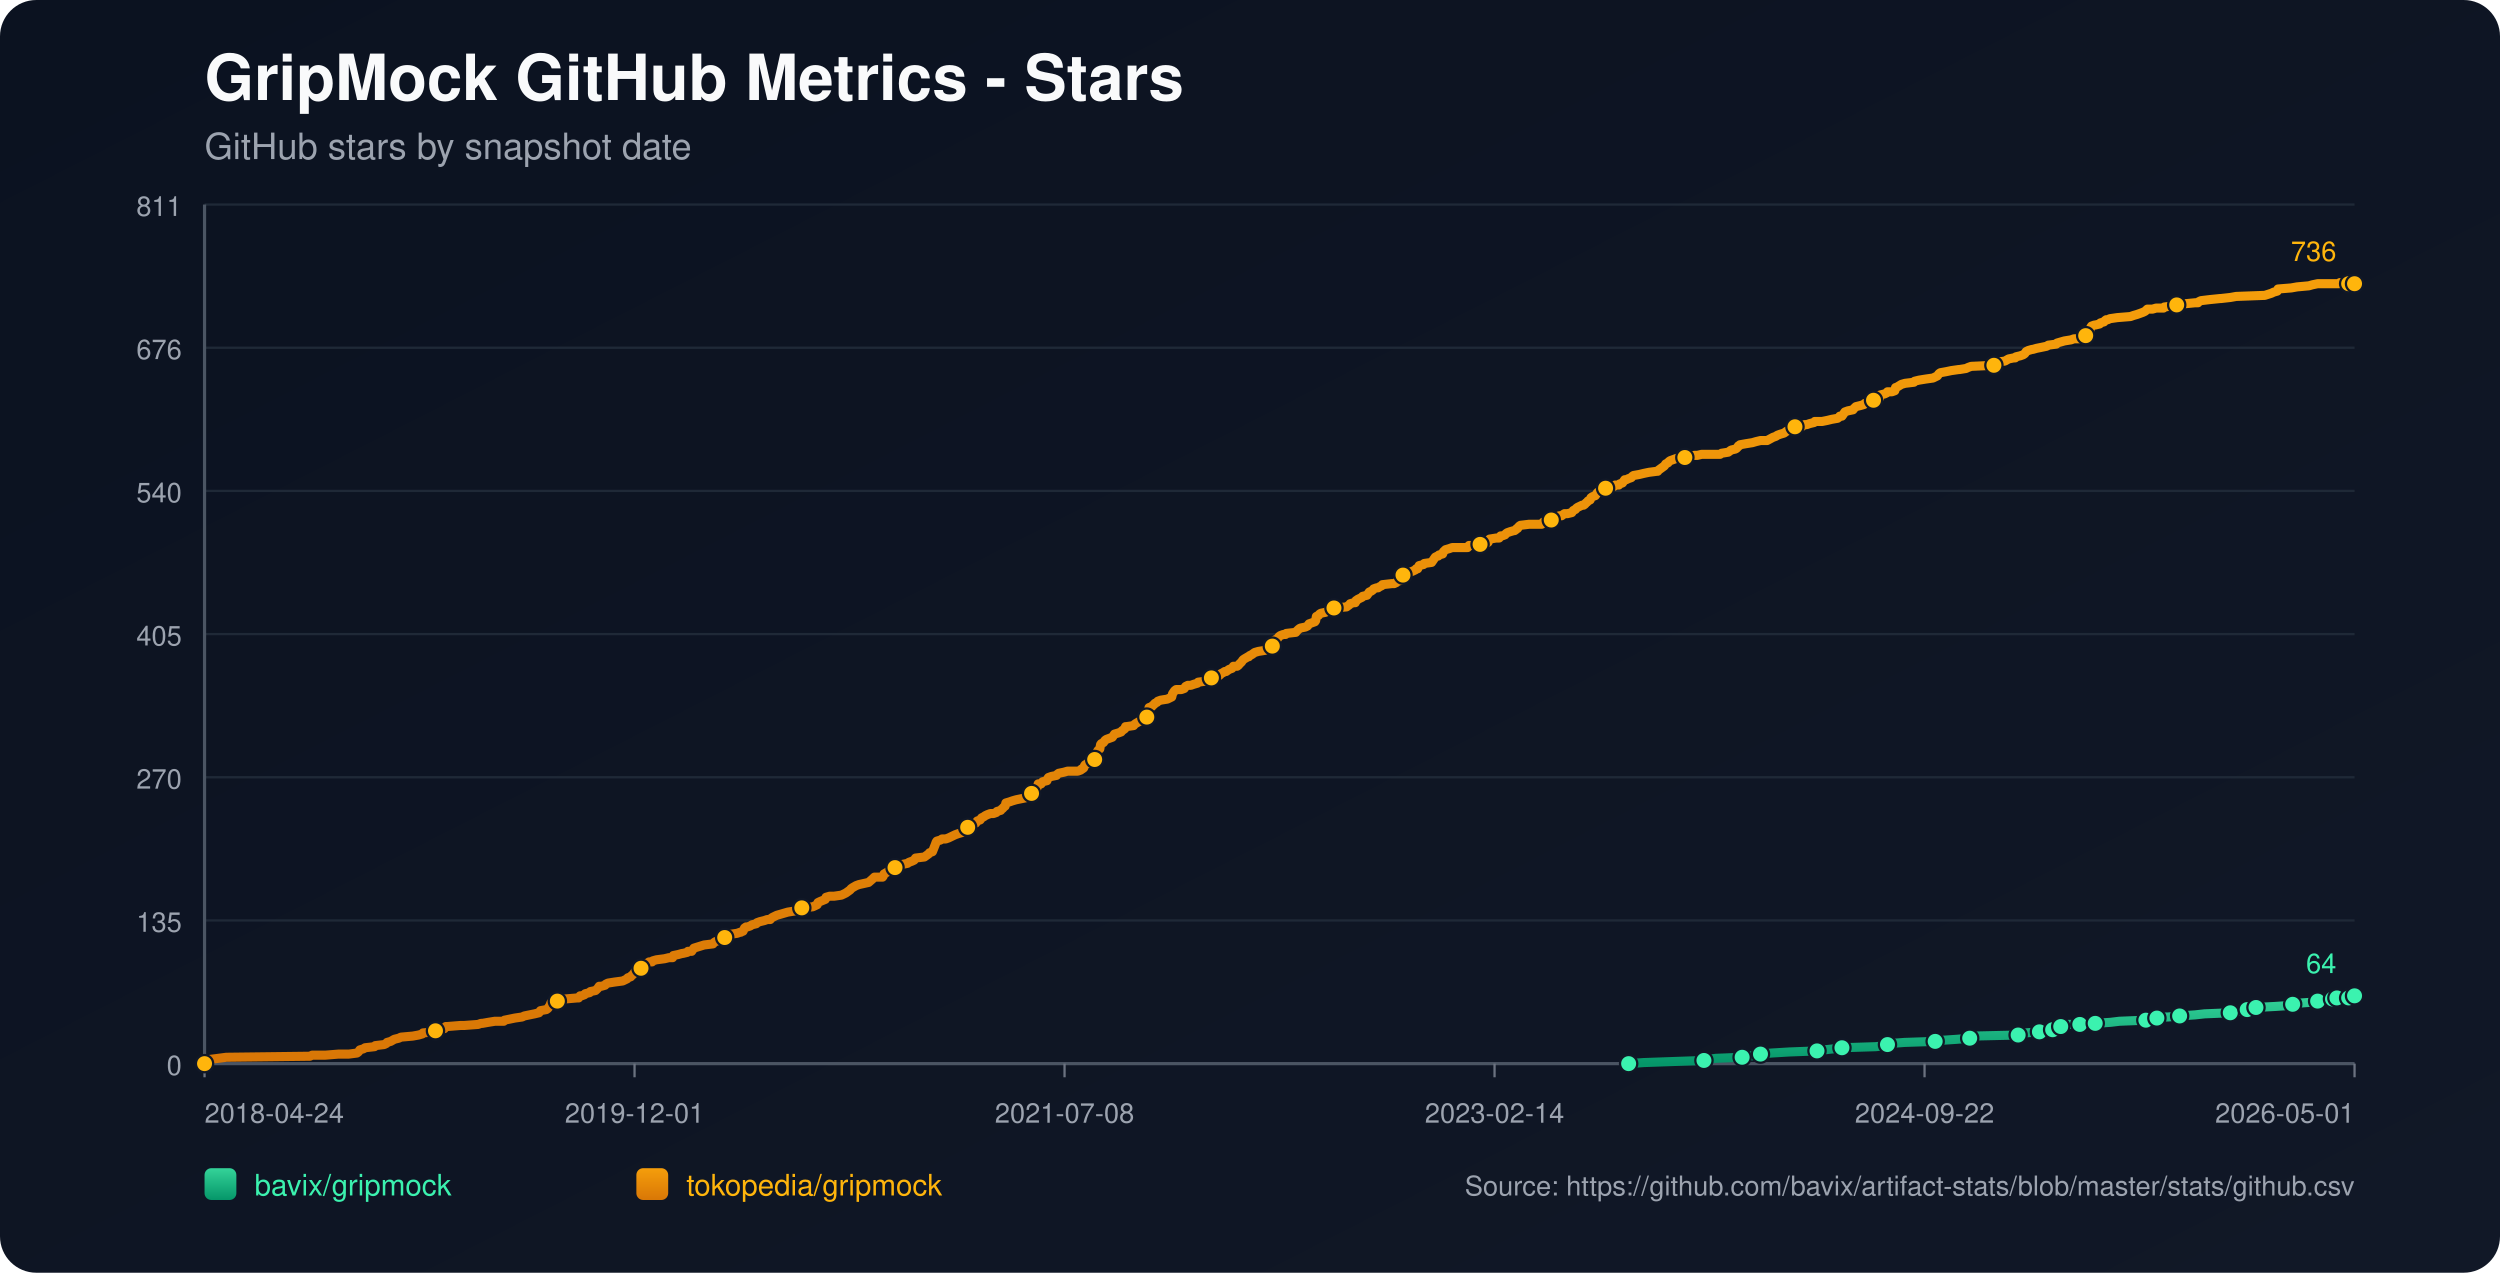
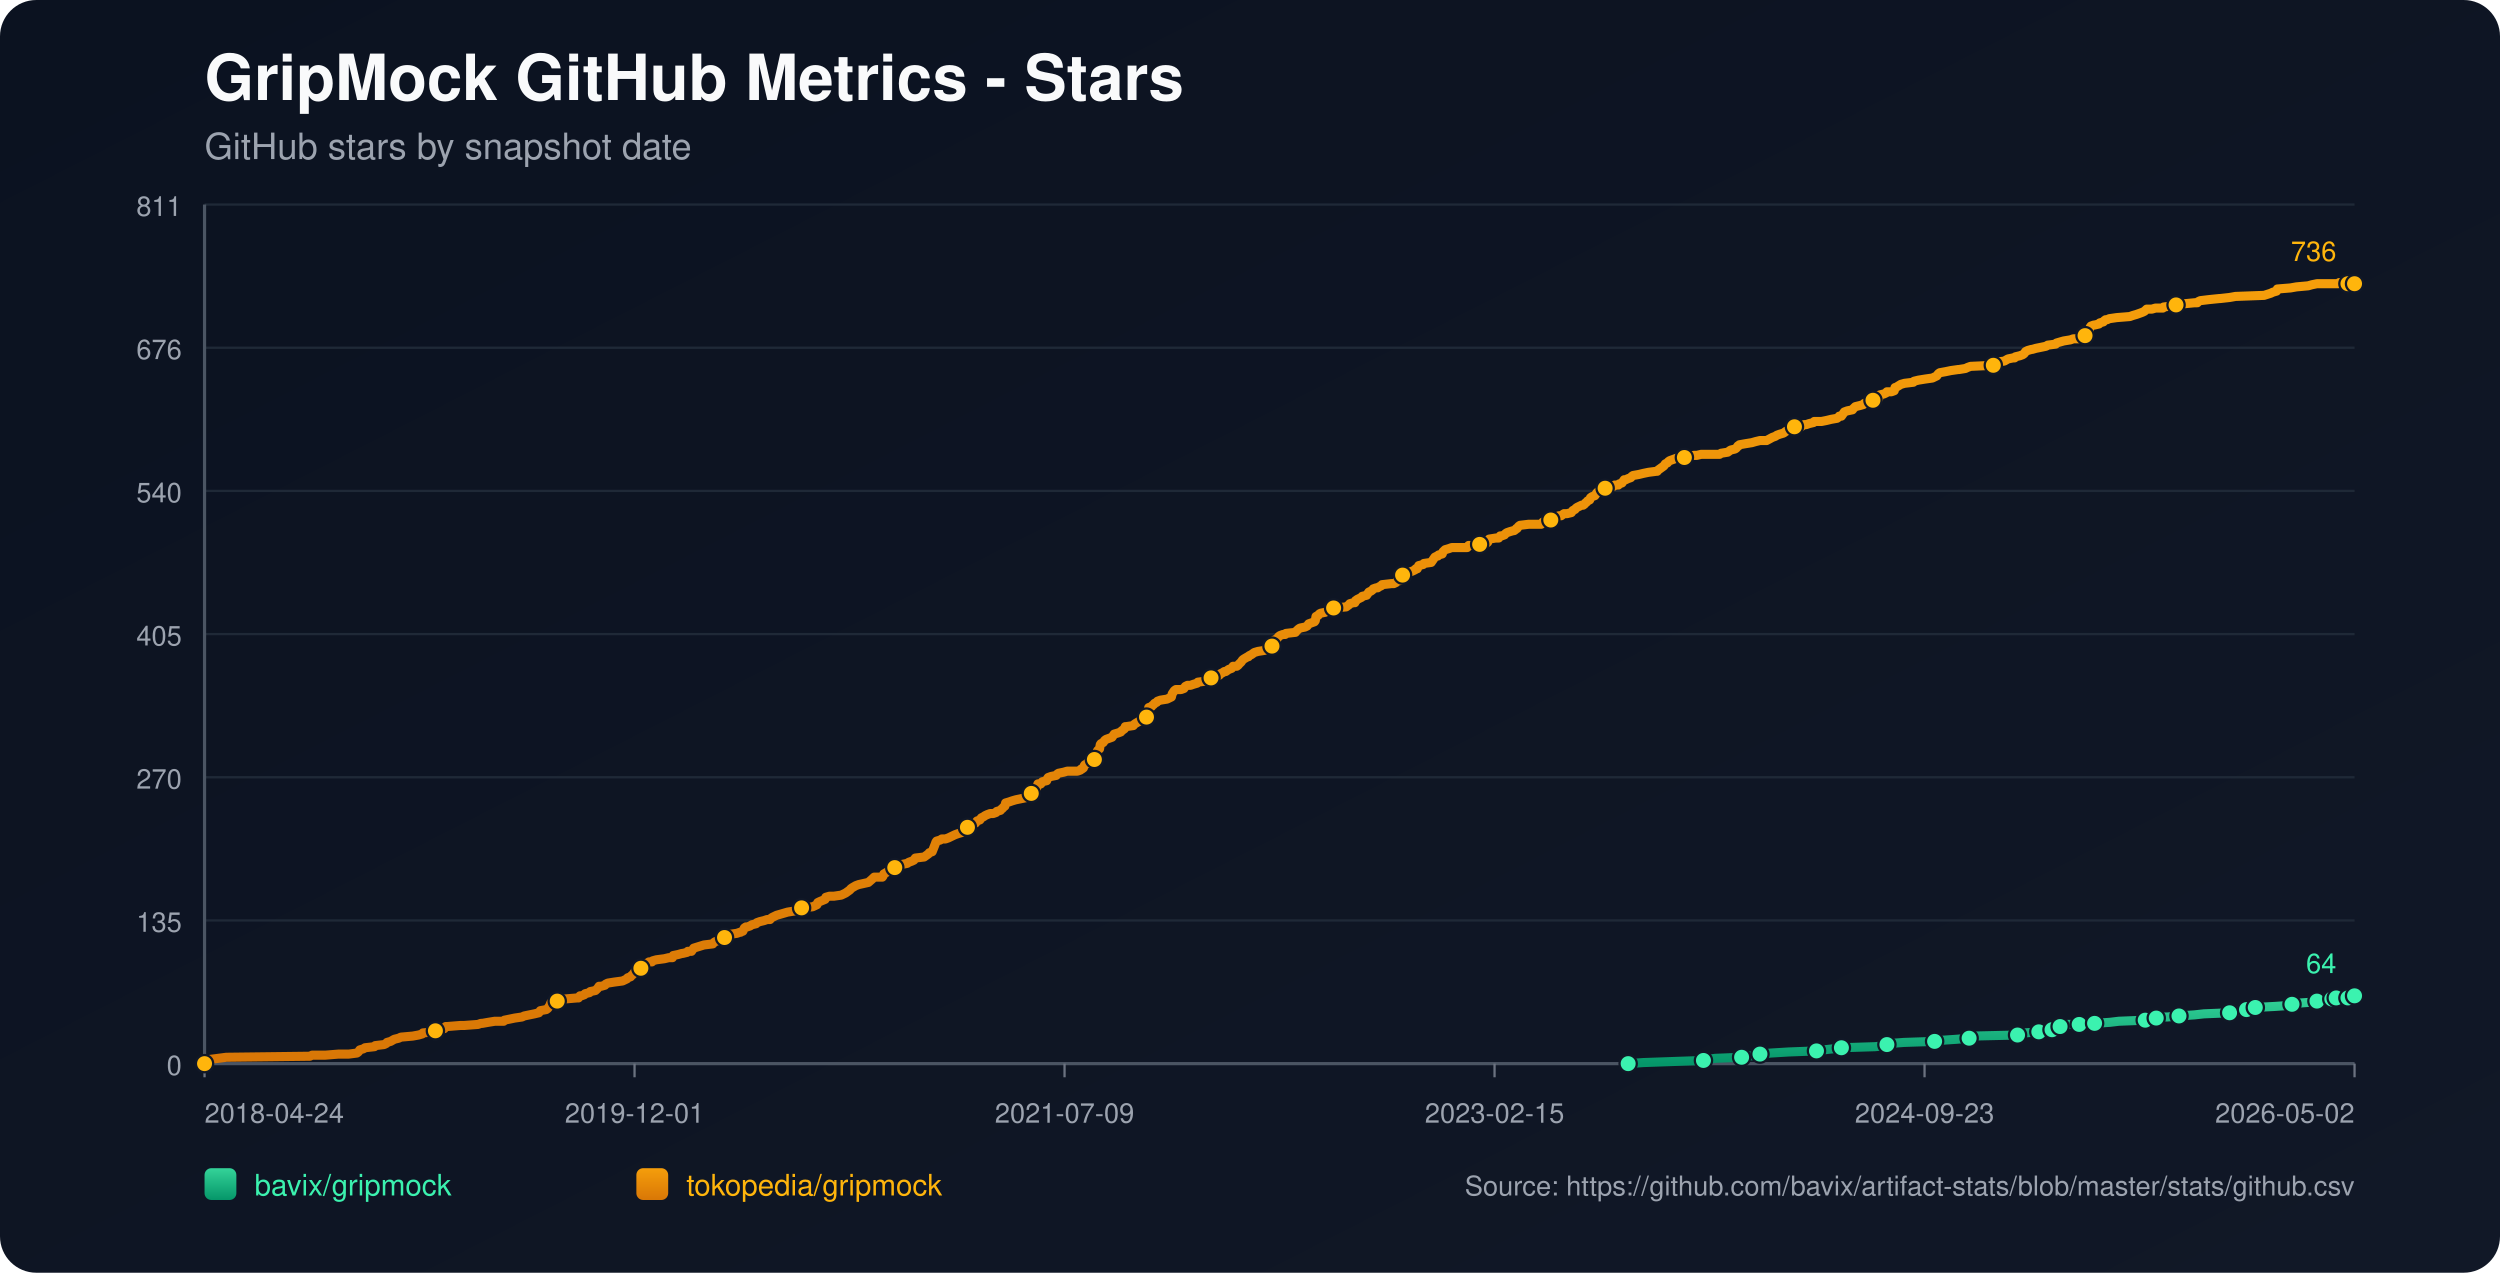
<svg xmlns="http://www.w3.org/2000/svg" width="1100" height="560" viewBox="0 0 1100 560">
  <defs>
    <linearGradient id="bg" x1="0" y1="0" x2="1" y2="1">
      <stop offset="0%" stop-color="#0b1220" />
      <stop offset="100%" stop-color="#111827" />
    </linearGradient>
    <linearGradient id="repo-0" x1="0" y1="0" x2="0" y2="1">
      <stop offset="0%" stop-color="#34d399" />
      <stop offset="100%" stop-color="#059669" />
    </linearGradient>
    <linearGradient id="repo-1" x1="0" y1="0" x2="0" y2="1">
      <stop offset="0%" stop-color="#f59e0b" />
      <stop offset="100%" stop-color="#d97706" />
    </linearGradient>
  </defs>
  <rect x="0" y="0" width="1100" height="560" fill="url(#bg)" rx="16" />
  <text x="90" y="44" fill="#f9fafb" font-size="28" font-family="-apple-system,BlinkMacSystemFont,Segoe UI,Helvetica,Arial,sans-serif" font-weight="700">GripMock GitHub Metrics - Stars</text>
  <text x="90" y="70" fill="#9ca3af" font-size="16" font-family="-apple-system,BlinkMacSystemFont,Segoe UI,Helvetica,Arial,sans-serif">GitHub stars by snapshot date</text>
  <line x1="90" y1="90.00" x2="1036" y2="90.00" stroke="#1f2937" stroke-width="1" />
  <text x="80" y="95.00" text-anchor="end" fill="#9ca3af" font-size="12" font-family="-apple-system,BlinkMacSystemFont,Segoe UI,Helvetica,Arial,sans-serif">811</text>
  <line x1="90" y1="153.00" x2="1036" y2="153.00" stroke="#1f2937" stroke-width="1" />
  <text x="80" y="158.00" text-anchor="end" fill="#9ca3af" font-size="12" font-family="-apple-system,BlinkMacSystemFont,Segoe UI,Helvetica,Arial,sans-serif">676</text>
  <line x1="90" y1="216.00" x2="1036" y2="216.00" stroke="#1f2937" stroke-width="1" />
  <text x="80" y="221.00" text-anchor="end" fill="#9ca3af" font-size="12" font-family="-apple-system,BlinkMacSystemFont,Segoe UI,Helvetica,Arial,sans-serif">540</text>
  <line x1="90" y1="279.00" x2="1036" y2="279.00" stroke="#1f2937" stroke-width="1" />
  <text x="80" y="284.00" text-anchor="end" fill="#9ca3af" font-size="12" font-family="-apple-system,BlinkMacSystemFont,Segoe UI,Helvetica,Arial,sans-serif">405</text>
  <line x1="90" y1="342.00" x2="1036" y2="342.00" stroke="#1f2937" stroke-width="1" />
  <text x="80" y="347.00" text-anchor="end" fill="#9ca3af" font-size="12" font-family="-apple-system,BlinkMacSystemFont,Segoe UI,Helvetica,Arial,sans-serif">270</text>
  <line x1="90" y1="405.00" x2="1036" y2="405.00" stroke="#1f2937" stroke-width="1" />
  <text x="80" y="410.00" text-anchor="end" fill="#9ca3af" font-size="12" font-family="-apple-system,BlinkMacSystemFont,Segoe UI,Helvetica,Arial,sans-serif">135</text>
  <line x1="90" y1="468.00" x2="1036" y2="468.00" stroke="#1f2937" stroke-width="1" />
  <text x="80" y="473.00" text-anchor="end" fill="#9ca3af" font-size="12" font-family="-apple-system,BlinkMacSystemFont,Segoe UI,Helvetica,Arial,sans-serif">0</text>
  <line x1="90" y1="468" x2="1036" y2="468" stroke="#4b5563" stroke-width="1.4" />
  <line x1="90" y1="90" x2="90" y2="468" stroke="#4b5563" stroke-width="1.4" />
  <line x1="90.00" y1="468" x2="90.00" y2="474" stroke="#6b7280" stroke-width="1" />
  <text x="90.00" y="494" text-anchor="start" fill="#9ca3af" font-size="12" font-family="-apple-system,BlinkMacSystemFont,Segoe UI,Helvetica,Arial,sans-serif">2018-04-24</text>
  <line x1="279.20" y1="468" x2="279.20" y2="474" stroke="#6b7280" stroke-width="1" />
  <text x="279.20" y="494" text-anchor="middle" fill="#9ca3af" font-size="12" font-family="-apple-system,BlinkMacSystemFont,Segoe UI,Helvetica,Arial,sans-serif">2019-12-01</text>
  <line x1="468.40" y1="468" x2="468.40" y2="474" stroke="#6b7280" stroke-width="1" />
-   <text x="468.40" y="494" text-anchor="middle" fill="#9ca3af" font-size="12" font-family="-apple-system,BlinkMacSystemFont,Segoe UI,Helvetica,Arial,sans-serif">2021-07-08</text>
+   <text x="468.40" y="494" text-anchor="middle" fill="#9ca3af" font-size="12" font-family="-apple-system,BlinkMacSystemFont,Segoe UI,Helvetica,Arial,sans-serif">2021-07-09</text>
  <line x1="657.60" y1="468" x2="657.60" y2="474" stroke="#6b7280" stroke-width="1" />
-   <text x="657.60" y="494" text-anchor="middle" fill="#9ca3af" font-size="12" font-family="-apple-system,BlinkMacSystemFont,Segoe UI,Helvetica,Arial,sans-serif">2023-02-14</text>
+   <text x="657.60" y="494" text-anchor="middle" fill="#9ca3af" font-size="12" font-family="-apple-system,BlinkMacSystemFont,Segoe UI,Helvetica,Arial,sans-serif">2023-02-15</text>
  <line x1="846.80" y1="468" x2="846.80" y2="474" stroke="#6b7280" stroke-width="1" />
-   <text x="846.80" y="494" text-anchor="middle" fill="#9ca3af" font-size="12" font-family="-apple-system,BlinkMacSystemFont,Segoe UI,Helvetica,Arial,sans-serif">2024-09-22</text>
+   <text x="846.80" y="494" text-anchor="middle" fill="#9ca3af" font-size="12" font-family="-apple-system,BlinkMacSystemFont,Segoe UI,Helvetica,Arial,sans-serif">2024-09-23</text>
  <line x1="1036.00" y1="468" x2="1036.00" y2="474" stroke="#6b7280" stroke-width="1" />
-   <text x="1036.00" y="494" text-anchor="end" fill="#9ca3af" font-size="12" font-family="-apple-system,BlinkMacSystemFont,Segoe UI,Helvetica,Arial,sans-serif">2026-05-01</text>
-   <polyline fill="none" stroke="url(#repo-0)" stroke-width="4" stroke-linecap="round" stroke-linejoin="round" points="716.60,468.00 723.26,467.53 736.18,467.07 749.74,466.60 751.68,466.13 754.91,465.67 766.54,465.20 768.80,464.74 774.29,464.27 774.61,463.80 779.46,463.34 787.21,462.87 799.48,462.40 802.71,461.94 806.91,461.47 810.46,461.01 825.32,460.54 829.84,460.07 830.49,459.61 831.78,459.14 837.92,458.67 851.48,458.21 854.39,457.74 861.17,457.28 866.67,456.81 867.31,456.34 867.96,455.88 887.98,455.41 890.57,454.94 891.21,454.48 897.35,454.01 898.00,453.55 901.87,453.55 903.16,453.08 903.49,452.61 903.81,452.15 906.72,451.68 908.33,451.21 909.95,450.75 915.11,450.75 919.64,450.75 921.25,450.28 921.90,450.28 928.68,449.82 932.56,449.35 944.18,448.88 946.44,448.42 947.09,448.42 949.03,447.95 950.97,447.48 953.87,447.48 959.04,447.02 965.82,446.55 970.02,446.09 981.33,445.62 983.59,445.15 988.43,444.69 988.76,444.22 989.73,443.75 992.31,443.29 992.63,443.29 1001.35,442.82 1008.14,442.36 1008.78,441.89 1011.04,441.42 1017.50,440.96 1019.76,440.49 1021.38,440.02 1022.99,439.56 1026.30,439.56 1027.26,439.56 1027.59,439.09 1028.23,439.09 1028.56,438.63 1028.88,439.09 1033.41,439.09 1033.73,438.63 1034.05,438.16 1036.00,438.16" />
-   <circle cx="716.60" cy="468.00" r="3.8" fill="#3bf2af" stroke="#111827" stroke-width="1" />
-   <circle cx="749.74" cy="466.60" r="3.8" fill="#3bf2af" stroke="#111827" stroke-width="1" />
-   <circle cx="766.54" cy="465.20" r="3.8" fill="#3bf2af" stroke="#111827" stroke-width="1" />
-   <circle cx="774.61" cy="463.80" r="3.8" fill="#3bf2af" stroke="#111827" stroke-width="1" />
-   <circle cx="799.48" cy="462.40" r="3.8" fill="#3bf2af" stroke="#111827" stroke-width="1" />
-   <circle cx="810.46" cy="461.01" r="3.8" fill="#3bf2af" stroke="#111827" stroke-width="1" />
-   <circle cx="830.49" cy="459.61" r="3.8" fill="#3bf2af" stroke="#111827" stroke-width="1" />
-   <circle cx="851.48" cy="458.21" r="3.8" fill="#3bf2af" stroke="#111827" stroke-width="1" />
-   <circle cx="866.67" cy="456.81" r="3.8" fill="#3bf2af" stroke="#111827" stroke-width="1" />
-   <circle cx="887.98" cy="455.41" r="3.8" fill="#3bf2af" stroke="#111827" stroke-width="1" />
-   <circle cx="897.35" cy="454.01" r="3.8" fill="#3bf2af" stroke="#111827" stroke-width="1" />
-   <circle cx="903.16" cy="453.08" r="3.8" fill="#3bf2af" stroke="#111827" stroke-width="1" />
-   <circle cx="906.72" cy="451.68" r="3.8" fill="#3bf2af" stroke="#111827" stroke-width="1" />
-   <circle cx="915.11" cy="450.75" r="3.8" fill="#3bf2af" stroke="#111827" stroke-width="1" />
-   <circle cx="921.90" cy="450.28" r="3.8" fill="#3bf2af" stroke="#111827" stroke-width="1" />
-   <circle cx="944.18" cy="448.88" r="3.8" fill="#3bf2af" stroke="#111827" stroke-width="1" />
-   <circle cx="949.03" cy="447.95" r="3.8" fill="#3bf2af" stroke="#111827" stroke-width="1" />
-   <circle cx="959.04" cy="447.02" r="3.8" fill="#3bf2af" stroke="#111827" stroke-width="1" />
-   <circle cx="981.33" cy="445.62" r="3.8" fill="#3bf2af" stroke="#111827" stroke-width="1" />
-   <circle cx="988.76" cy="444.22" r="3.8" fill="#3bf2af" stroke="#111827" stroke-width="1" />
-   <circle cx="992.63" cy="443.29" r="3.8" fill="#3bf2af" stroke="#111827" stroke-width="1" />
-   <circle cx="1008.78" cy="441.89" r="3.8" fill="#3bf2af" stroke="#111827" stroke-width="1" />
-   <circle cx="1019.76" cy="440.49" r="3.8" fill="#3bf2af" stroke="#111827" stroke-width="1" />
-   <circle cx="1026.30" cy="439.56" r="3.8" fill="#3bf2af" stroke="#111827" stroke-width="1" />
-   <circle cx="1028.23" cy="439.09" r="3.8" fill="#3bf2af" stroke="#111827" stroke-width="1" />
-   <circle cx="1033.41" cy="439.09" r="3.8" fill="#3bf2af" stroke="#111827" stroke-width="1" />
+   <text x="1036.00" y="494" text-anchor="end" fill="#9ca3af" font-size="12" font-family="-apple-system,BlinkMacSystemFont,Segoe UI,Helvetica,Arial,sans-serif">2026-05-02</text>
+   <polyline fill="none" stroke="url(#repo-0)" stroke-width="4" stroke-linecap="round" stroke-linejoin="round" points="716.39,468.00 723.05,467.53 735.96,467.07 749.52,466.60 751.46,466.13 754.69,465.67 766.31,465.20 768.57,464.74 774.06,464.27 774.38,463.80 779.23,463.34 786.98,462.87 799.25,462.40 802.48,461.94 806.67,461.47 810.22,461.01 825.08,460.54 829.60,460.07 830.24,459.61 831.54,459.14 837.67,458.67 851.23,458.21 854.14,457.74 860.92,457.28 866.41,456.81 867.05,456.34 867.70,455.88 887.72,455.41 890.30,454.94 890.95,454.48 897.08,454.01 897.73,453.55 901.60,453.55 902.89,453.08 903.22,452.61 903.54,452.15 906.44,451.68 908.06,451.21 909.67,450.75 914.84,450.75 919.36,450.75 920.97,450.28 921.62,450.28 928.40,449.82 932.28,449.35 943.90,448.88 946.16,448.42 946.80,448.42 948.74,447.95 950.68,447.48 953.59,447.48 958.75,447.02 965.53,446.55 969.73,446.09 981.03,445.62 983.29,445.15 988.13,444.69 988.46,444.22 989.43,443.75 992.01,443.29 992.33,443.29 1001.05,442.82 1007.83,442.36 1008.48,441.89 1010.74,441.42 1017.19,440.96 1019.45,440.49 1021.07,440.02 1022.68,439.56 1025.99,439.56 1026.95,439.56 1027.28,439.09 1027.92,439.09 1028.24,438.63 1028.57,439.09 1033.09,439.09 1033.42,438.63 1033.73,438.16 1036.00,438.16" />
+   <circle cx="716.39" cy="468.00" r="3.8" fill="#3bf2af" stroke="#111827" stroke-width="1" />
+   <circle cx="749.52" cy="466.60" r="3.8" fill="#3bf2af" stroke="#111827" stroke-width="1" />
+   <circle cx="766.31" cy="465.20" r="3.8" fill="#3bf2af" stroke="#111827" stroke-width="1" />
+   <circle cx="774.38" cy="463.80" r="3.8" fill="#3bf2af" stroke="#111827" stroke-width="1" />
+   <circle cx="799.25" cy="462.40" r="3.8" fill="#3bf2af" stroke="#111827" stroke-width="1" />
+   <circle cx="810.22" cy="461.01" r="3.8" fill="#3bf2af" stroke="#111827" stroke-width="1" />
+   <circle cx="830.24" cy="459.61" r="3.8" fill="#3bf2af" stroke="#111827" stroke-width="1" />
+   <circle cx="851.23" cy="458.21" r="3.8" fill="#3bf2af" stroke="#111827" stroke-width="1" />
+   <circle cx="866.41" cy="456.81" r="3.8" fill="#3bf2af" stroke="#111827" stroke-width="1" />
+   <circle cx="887.72" cy="455.41" r="3.8" fill="#3bf2af" stroke="#111827" stroke-width="1" />
+   <circle cx="897.08" cy="454.01" r="3.8" fill="#3bf2af" stroke="#111827" stroke-width="1" />
+   <circle cx="902.89" cy="453.08" r="3.8" fill="#3bf2af" stroke="#111827" stroke-width="1" />
+   <circle cx="906.44" cy="451.68" r="3.8" fill="#3bf2af" stroke="#111827" stroke-width="1" />
+   <circle cx="914.84" cy="450.75" r="3.8" fill="#3bf2af" stroke="#111827" stroke-width="1" />
+   <circle cx="921.62" cy="450.28" r="3.8" fill="#3bf2af" stroke="#111827" stroke-width="1" />
+   <circle cx="943.90" cy="448.88" r="3.8" fill="#3bf2af" stroke="#111827" stroke-width="1" />
+   <circle cx="948.74" cy="447.95" r="3.8" fill="#3bf2af" stroke="#111827" stroke-width="1" />
+   <circle cx="958.75" cy="447.02" r="3.8" fill="#3bf2af" stroke="#111827" stroke-width="1" />
+   <circle cx="981.03" cy="445.62" r="3.8" fill="#3bf2af" stroke="#111827" stroke-width="1" />
+   <circle cx="988.46" cy="444.22" r="3.8" fill="#3bf2af" stroke="#111827" stroke-width="1" />
+   <circle cx="992.33" cy="443.29" r="3.8" fill="#3bf2af" stroke="#111827" stroke-width="1" />
+   <circle cx="1008.48" cy="441.89" r="3.8" fill="#3bf2af" stroke="#111827" stroke-width="1" />
+   <circle cx="1019.45" cy="440.49" r="3.8" fill="#3bf2af" stroke="#111827" stroke-width="1" />
+   <circle cx="1025.99" cy="439.56" r="3.8" fill="#3bf2af" stroke="#111827" stroke-width="1" />
+   <circle cx="1027.92" cy="439.09" r="3.8" fill="#3bf2af" stroke="#111827" stroke-width="1" />
+   <circle cx="1033.09" cy="439.09" r="3.8" fill="#3bf2af" stroke="#111827" stroke-width="1" />
  <circle cx="1036.00" cy="438.16" r="3.8" fill="#3bf2af" stroke="#111827" stroke-width="1" />
  <text x="1028.00" y="428.16" text-anchor="end" fill="#3bf2af" font-size="12" font-family="-apple-system,BlinkMacSystemFont,Segoe UI,Helvetica,Arial,sans-serif">64</text>
-   <polyline fill="none" stroke="url(#repo-1)" stroke-width="4" stroke-linecap="round" stroke-linejoin="round" points="90.00,468.00 91.81,466.60 92.45,466.13 96.01,465.67 99.56,465.20 136.38,464.74 137.35,464.27 143.16,464.27 148.98,463.80 153.50,463.80 157.05,463.34 157.70,462.87 158.02,462.40 158.34,461.94 159.96,461.47 160.60,461.01 164.80,460.54 165.13,460.07 169.00,459.61 169.97,459.14 170.29,458.67 171.91,458.21 173.52,457.28 175.46,456.81 176.43,456.34 181.60,455.88 184.18,455.41 185.80,454.94 186.12,454.48 191.29,454.01 191.61,453.55 192.26,453.08 195.49,452.61 196.13,451.68 196.46,451.68 196.78,451.68 202.59,451.21 204.21,451.21 210.35,450.75 211.64,450.28 212.28,450.28 214.87,449.82 217.77,449.35 221.65,449.35 221.97,448.88 224.23,448.42 226.50,447.95 229.73,447.48 230.69,447.02 232.96,446.55 235.22,446.09 237.15,445.62 237.48,445.15 237.80,444.69 240.38,444.22 241.03,443.75 241.68,442.82 242.00,442.36 242.32,441.42 242.64,440.96 245.23,440.49 245.87,439.56 248.46,439.56 253.95,439.09 254.60,439.09 254.92,438.63 255.24,438.16 255.89,438.16 257.18,437.69 257.50,437.23 259.44,436.76 259.76,436.29 262.02,435.83 262.99,434.90 263.64,433.96 264.61,433.96 266.22,433.50 266.55,433.03 267.52,432.56 270.42,432.10 273.98,431.63 274.94,431.17 275.91,430.70 276.24,430.23 277.53,429.77 277.85,429.30 278.50,428.83 279.47,427.44 281.08,426.97 281.73,426.50 282.05,426.04 282.37,424.64 283.99,424.17 284.96,423.70 285.60,423.24 286.89,423.24 287.22,422.77 288.83,422.31 292.39,421.84 294.32,421.37 295.94,421.37 296.26,420.44 298.52,419.97 300.14,419.51 300.46,419.51 302.40,419.04 302.72,418.58 303.37,418.58 304.34,418.58 304.66,418.11 304.98,417.64 305.31,417.18 309.83,415.78 313.70,415.31 314.03,414.85 314.67,414.38 315.96,413.91 316.29,413.45 317.90,413.45 318.55,412.98 318.87,412.51 319.19,412.05 319.52,411.58 321.13,411.12 324.36,410.65 325.65,410.18 325.98,410.18 326.62,409.72 326.95,409.72 327.59,408.32 328.24,407.85 328.88,407.85 330.18,407.39 330.82,406.92 332.76,406.45 333.08,405.99 334.37,405.52 336.31,405.05 337.60,404.59 338.90,404.59 339.22,404.12 339.87,403.66 340.83,403.19 341.80,402.72 343.42,402.26 345.03,401.79 346.65,401.32 349.56,400.86 352.14,400.39 352.46,399.93 352.79,399.46 357.63,398.99 358.60,398.53 359.57,398.06 359.89,397.13 360.86,396.66 363.12,395.73 363.44,394.80 365.06,394.33 367.00,394.33 370.23,393.86 371.20,393.40 372.16,392.93 373.46,392.00 374.10,391.53 374.43,391.07 375.07,390.60 376.69,389.67 377.98,389.20 382.18,388.27 383.79,386.87 384.76,385.94 387.67,385.94 388.31,385.94 388.64,385.47 388.96,384.54 390.58,383.61 391.54,383.14 392.84,382.67 393.16,382.21 393.81,381.74 396.07,381.27 396.39,380.81 397.04,380.34 399.30,379.88 399.94,379.41 401.23,378.94 402.20,378.48 402.53,378.01 402.85,377.54 406.72,377.08 407.37,376.61 408.66,375.68 408.99,375.21 410.28,374.75 411.57,371.48 411.89,370.55 412.22,370.08 413.83,369.62 414.48,369.15 416.09,369.15 417.38,368.69 418.35,368.22 420.29,367.29 421.58,366.82 423.20,366.35 423.52,365.89 424.17,365.42 424.81,364.49 425.46,364.02 425.78,364.02 426.75,364.02 427.07,363.56 427.40,363.09 427.72,362.62 429.33,362.16 429.98,361.23 431.27,360.76 431.92,359.83 432.89,359.36 433.53,358.89 434.50,358.43 435.79,357.96 437.09,357.96 438.38,357.50 438.70,357.03 440.32,356.56 440.64,356.10 441.28,355.63 441.61,355.16 442.25,354.70 442.58,353.30 444.19,352.83 445.48,352.37 447.10,351.90 451.62,350.97 451.94,350.50 452.27,350.50 452.59,350.04 453.56,349.57 453.88,349.10 454.20,348.64 454.53,347.70 455.82,347.24 456.47,346.31 456.79,344.91 457.76,344.91 458.08,344.91 458.73,343.97 460.66,343.51 460.99,342.58 461.31,342.11 462.60,341.64 464.86,341.18 465.19,340.71 465.83,340.24 468.09,339.78 469.71,339.31 471.32,339.31 474.23,339.31 475.52,338.84 475.85,338.38 476.17,338.38 476.81,337.91 477.14,336.98 477.46,336.51 478.43,336.05 478.75,335.58 479.72,335.11 481.34,334.18 481.66,334.18 481.98,333.25 482.30,332.78 482.63,331.38 482.95,330.45 483.27,329.99 483.92,329.52 484.24,327.65 484.57,327.19 485.53,326.72 486.18,325.79 486.83,325.32 488.12,324.86 489.41,324.39 489.73,323.92 490.06,323.46 490.38,322.99 491.99,322.53 493.29,322.06 493.61,321.59 494.90,320.66 495.22,319.73 495.55,319.73 498.78,319.26 499.10,318.80 499.75,318.33 501.36,317.40 502.01,316.93 502.65,316.46 503.95,316.46 504.59,315.53 504.91,315.53 505.24,313.67 505.56,311.34 506.85,310.87 507.18,310.40 507.82,309.94 508.14,309.47 509.11,309.00 509.44,308.54 510.73,308.07 513.64,307.61 514.60,307.14 515.57,306.67 515.90,305.27 516.22,304.81 516.54,304.34 516.87,303.88 517.51,303.41 519.77,303.41 521.06,302.94 521.39,302.48 521.71,302.01 522.68,301.54 523.97,301.54 525.26,301.08 526.88,300.61 527.20,300.15 530.75,299.68 532.37,299.21 533.01,298.28 533.66,297.81 536.24,297.35 536.89,296.88 537.21,296.41 538.18,295.95 538.83,295.48 539.47,295.48 540.12,295.02 540.77,294.55 542.06,294.08 542.38,293.62 542.70,293.15 544.32,293.15 544.97,292.68 545.29,292.22 546.26,291.29 546.90,290.35 547.55,289.89 549.16,288.95 549.49,288.95 549.81,288.49 550.78,288.02 551.43,287.56 552.07,287.09 553.69,286.62 556.59,286.16 556.92,285.69 558.21,285.22 558.53,284.76 559.82,284.29 560.15,283.83 560.47,281.96 561.12,281.49 562.08,281.03 562.41,280.56 562.73,280.10 563.38,279.63 564.67,279.16 565.64,279.16 565.96,278.70 570.16,278.23 570.48,277.76 571.45,276.83 572.10,276.37 574.36,275.90 575.33,275.43 575.65,274.97 575.97,274.50 578.56,273.57 578.88,273.10 579.20,271.24 580.17,270.77 580.49,270.30 581.14,269.84 583.40,269.37 584.05,268.91 584.69,268.91 585.66,268.44 585.99,267.97 586.95,267.51 592.45,267.04 593.74,266.11 594.06,265.64 595.68,265.18 596.32,265.18 596.64,264.24 596.97,264.24 597.29,263.78 598.26,263.31 599.23,262.84 599.55,262.38 601.49,261.91 601.81,261.45 602.46,260.51 603.43,260.05 604.07,259.58 604.40,259.11 605.69,258.65 606.33,258.65 606.98,258.18 607.95,257.72 608.27,257.25 612.47,256.78 613.44,256.78 614.41,256.32 614.73,255.85 616.35,255.38 616.67,254.45 616.99,253.98 617.32,253.05 618.61,252.59 619.58,252.12 621.84,251.19 622.81,250.72 623.13,250.25 623.78,250.25 624.42,248.86 626.36,248.39 626.68,247.92 629.91,247.46 630.24,246.99 631.20,245.59 631.53,245.13 632.50,244.66 632.82,244.66 633.14,244.19 634.76,243.73 635.08,242.79 636.05,241.86 637.66,241.40 638.96,240.93 639.93,240.93 643.48,240.93 643.80,240.93 645.74,240.93 646.38,240.00 647.03,240.00 648.32,240.00 648.65,240.00 651.23,239.53 654.14,239.06 654.78,238.60 655.11,237.67 655.43,237.20 658.34,236.73 659.63,236.73 659.95,236.27 660.27,235.80 660.92,235.80 662.21,235.33 662.53,234.87 663.18,234.40 664.47,233.94 666.09,233.47 666.41,233.47 667.06,233.00 667.38,232.54 667.70,232.54 668.03,232.07 668.35,231.60 668.99,231.14 672.87,230.67 675.13,230.67 677.39,230.67 678.36,230.67 678.68,230.21 679.01,229.74 679.98,229.74 680.30,229.27 682.56,228.81 682.88,228.34 684.18,228.34 684.50,227.87 684.82,227.41 686.11,226.94 687.08,226.94 688.37,226.01 689.34,226.01 689.67,226.01 691.60,225.54 692.25,224.61 693.22,224.14 693.54,223.68 694.19,223.21 696.13,222.28 696.77,222.28 697.42,221.81 697.74,221.35 698.39,220.88 698.71,220.41 699.68,219.95 700.00,219.02 700.65,218.55 701.94,218.08 702.26,217.62 702.91,216.68 703.55,216.22 704.85,215.75 705.17,215.29 706.46,214.82 707.75,214.35 709.37,214.35 710.34,213.89 710.66,213.42 712.28,213.42 712.60,212.95 713.89,212.49 714.86,211.09 715.51,211.09 716.47,210.62 717.77,210.16 718.09,209.69 718.74,209.22 721.32,208.76 723.26,208.29 725.52,207.82 729.07,207.36 729.39,207.36 729.72,206.89 731.65,205.49 732.30,205.03 732.62,204.56 732.95,204.09 733.92,203.63 734.24,203.16 734.88,202.70 737.47,201.76 739.08,201.30 739.73,201.30 741.34,201.30 742.64,200.83 745.54,200.36 746.84,200.36 748.77,199.90 754.59,199.90 756.85,199.90 757.49,199.43 760.40,198.97 761.05,198.50 761.69,198.03 763.63,197.57 764.28,197.10 764.92,196.17 765.25,196.17 765.57,195.70 768.15,195.24 771.06,194.77 772.67,194.30 774.61,193.84 777.52,193.84 780.10,192.44 781.40,191.97 782.04,191.51 783.33,191.04 784.95,190.57 785.59,190.11 786.24,189.64 788.18,189.17 789.47,188.71 789.79,187.78 792.70,187.78 793.02,187.31 793.35,187.31 793.99,186.84 794.96,186.84 796.25,186.38 798.19,185.91 798.51,185.44 799.48,185.44 801.74,185.44 804.01,184.98 805.94,184.51 808.53,184.05 809.17,183.58 809.50,183.11 810.46,183.11 810.79,182.65 811.11,182.18 811.76,181.25 813.05,180.78 815.31,180.32 815.63,179.85 816.60,178.92 818.54,178.45 820.15,177.98 820.48,177.52 821.77,177.05 822.74,176.59 823.06,176.59 824.35,176.12 825.00,176.12 826.61,175.65 826.94,175.19 827.26,173.79 829.20,173.32 830.17,172.86 830.49,172.39 832.43,172.39 833.72,171.92 834.04,170.52 834.37,170.52 836.63,169.12 838.24,168.66 842.12,168.19 842.44,167.73 844.38,167.26 847.29,166.79 850.52,166.33 852.45,165.39 852.78,164.93 853.10,164.46 853.75,164.00 856.33,163.53 858.59,163.06 861.82,162.60 862.14,162.60 865.05,162.13 866.02,161.66 867.31,161.20 877.32,160.73 878.62,159.80 878.94,159.33 882.17,158.87 883.78,157.93 886.05,157.47 886.69,157.47 887.01,157.00 888.95,156.54 890.24,156.07 890.89,155.60 891.21,155.14 891.54,154.67 892.51,154.20 894.12,153.74 894.44,153.74 896.06,153.27 898.32,152.81 900.58,152.34 901.23,151.87 904.78,151.41 905.10,150.94 906.72,150.47 908.33,150.01 911.24,149.54 912.53,149.08 914.79,149.08 915.11,148.61 915.76,148.61 917.38,148.14 917.70,147.68 918.34,147.21 919.31,146.28 919.64,144.88 919.96,143.95 920.28,143.48 921.57,143.01 921.90,143.01 923.84,142.55 924.16,142.08 925.77,141.62 926.10,141.15 926.74,140.68 927.39,140.68 928.36,140.22 931.59,139.75 937.40,139.28 938.69,138.82 940.31,138.35 941.60,137.89 942.89,137.42 943.86,136.95 944.83,136.02 947.09,136.02 948.71,135.55 949.35,135.55 951.61,135.55 951.94,135.55 952.26,135.09 955.81,134.62 957.75,134.16 958.07,134.16 960.98,133.69 965.82,133.22 967.12,133.22 967.44,132.76 968.41,132.29 972.28,131.82 976.81,131.36 977.13,131.36 981.33,130.89 983.91,130.43 996.51,129.96 999.42,129.03 1000.38,128.56 1002.00,128.09 1002.32,127.16 1008.14,126.69 1010.72,126.23 1015.89,125.76 1017.50,125.30 1019.76,124.83 1026.30,124.83 1029.21,124.83 1029.52,124.36 1030.18,124.36 1030.50,124.83 1031.47,124.83 1031.79,125.30 1033.08,125.30 1033.41,124.83 1036.00,124.83" />
+   <polyline fill="none" stroke="url(#repo-1)" stroke-width="4" stroke-linecap="round" stroke-linejoin="round" points="90.00,468.00 91.81,466.60 92.45,466.13 96.00,465.67 99.56,465.20 136.36,464.74 137.33,464.27 143.15,464.27 148.96,463.80 153.48,463.80 157.03,463.34 157.68,462.87 158.00,462.40 158.32,461.94 159.94,461.47 160.58,461.01 164.78,460.54 165.10,460.07 168.98,459.61 169.94,459.14 170.27,458.67 171.88,458.21 173.50,457.28 175.43,456.81 176.40,456.34 181.57,455.88 184.15,455.41 185.77,454.94 186.09,454.48 191.26,454.01 191.58,453.55 192.22,453.08 195.45,452.61 196.10,451.68 196.42,451.68 196.74,451.68 202.56,451.21 204.17,451.21 210.31,450.75 211.60,450.28 212.24,450.28 214.83,449.82 217.73,449.35 221.61,449.35 221.93,448.88 224.19,448.42 226.45,447.95 229.68,447.48 230.65,447.02 232.91,446.55 235.17,446.09 237.10,445.62 237.43,445.15 237.75,444.69 240.33,444.22 240.98,443.75 241.63,442.82 241.95,442.36 242.27,441.42 242.59,440.96 245.18,440.49 245.82,439.56 248.41,439.56 253.89,439.09 254.54,439.09 254.86,438.63 255.19,438.16 255.83,438.16 257.12,437.69 257.45,437.23 259.38,436.76 259.71,436.29 261.97,435.83 262.94,434.90 263.58,433.96 264.55,433.96 266.16,433.50 266.49,433.03 267.46,432.56 270.36,432.10 273.91,431.63 274.88,431.17 275.85,430.70 276.17,430.23 277.47,429.77 277.79,429.30 278.43,428.83 279.40,427.44 281.02,426.97 281.66,426.50 281.99,426.04 282.31,424.64 283.92,424.17 284.89,423.70 285.54,423.24 286.83,423.24 287.15,422.77 288.77,422.31 292.32,421.84 294.26,421.37 295.87,421.37 296.19,420.44 298.45,419.97 300.07,419.51 300.39,419.51 302.33,419.04 302.65,418.58 303.30,418.58 304.26,418.58 304.59,418.11 304.91,417.64 305.23,417.18 309.75,415.78 313.63,415.31 313.95,414.85 314.60,414.38 315.89,413.91 316.21,413.45 317.83,413.45 318.47,412.98 318.79,412.51 319.12,412.05 319.44,411.58 321.05,411.12 324.28,410.65 325.58,410.18 325.90,410.18 326.54,409.72 326.87,409.72 327.51,408.32 328.16,407.85 328.80,407.85 330.10,407.39 330.74,406.92 332.68,406.45 333.00,405.99 334.29,405.52 336.23,405.05 337.52,404.59 338.81,404.59 339.14,404.12 339.78,403.66 340.75,403.19 341.72,402.72 343.33,402.26 344.95,401.79 346.56,401.32 349.47,400.86 352.05,400.39 352.37,399.93 352.70,399.46 357.54,398.99 358.51,398.53 359.48,398.06 359.80,397.13 360.77,396.66 363.03,395.73 363.35,394.80 364.97,394.33 366.90,394.33 370.13,393.86 371.10,393.40 372.07,392.93 373.36,392.00 374.01,391.53 374.33,391.07 374.98,390.60 376.59,389.67 377.88,389.20 382.08,388.27 383.69,386.87 384.66,385.94 387.57,385.94 388.21,385.94 388.54,385.47 388.86,384.54 390.47,383.61 391.44,383.14 392.74,382.67 393.06,382.21 393.70,381.74 395.96,381.27 396.29,380.81 396.93,380.34 399.19,379.88 399.84,379.41 401.13,378.94 402.10,378.48 402.42,378.01 402.74,377.54 406.62,377.08 407.26,376.61 408.56,375.68 408.88,375.21 410.17,374.75 411.46,371.48 411.79,370.55 412.11,370.08 413.72,369.62 414.37,369.15 415.98,369.15 417.27,368.69 418.24,368.22 420.18,367.29 421.47,366.82 423.09,366.35 423.41,365.89 424.05,365.42 424.70,364.49 425.35,364.02 425.67,364.02 426.64,364.02 426.96,363.56 427.28,363.09 427.61,362.62 429.22,362.16 429.87,361.23 431.16,360.76 431.80,359.83 432.77,359.36 433.42,358.89 434.39,358.43 435.68,357.96 436.97,357.96 438.26,357.50 438.58,357.03 440.20,356.56 440.52,356.10 441.17,355.63 441.49,355.16 442.14,354.70 442.46,353.30 444.07,352.83 445.37,352.37 446.98,351.90 451.50,350.97 451.82,350.50 452.15,350.50 452.47,350.04 453.44,349.57 453.76,349.10 454.08,348.64 454.41,347.70 455.70,347.24 456.34,346.31 456.67,344.91 457.63,344.91 457.96,344.91 458.60,343.97 460.54,343.51 460.86,342.58 461.19,342.11 462.48,341.64 464.74,341.18 465.06,340.71 465.71,340.24 467.97,339.78 469.58,339.31 471.20,339.31 474.10,339.31 475.39,338.84 475.72,338.38 476.04,338.38 476.69,337.91 477.01,336.98 477.33,336.51 478.30,336.05 478.62,335.58 479.59,335.11 481.21,334.18 481.53,334.18 481.85,333.25 482.17,332.78 482.50,331.38 482.82,330.45 483.14,329.99 483.79,329.52 484.11,327.65 484.43,327.19 485.40,326.72 486.05,325.79 486.69,325.32 487.99,324.86 489.28,324.39 489.60,323.92 489.92,323.46 490.25,322.99 491.86,322.53 493.15,322.06 493.48,321.59 494.77,320.66 495.09,319.73 495.41,319.73 498.64,319.26 498.96,318.80 499.61,318.33 501.22,317.40 501.87,316.93 502.52,316.46 503.81,316.46 504.45,315.53 504.78,315.53 505.10,313.67 505.42,311.34 506.71,310.87 507.04,310.40 507.68,309.94 508.00,309.47 508.97,309.00 509.30,308.54 510.59,308.07 513.49,307.61 514.46,307.14 515.43,306.67 515.75,305.27 516.08,304.81 516.40,304.34 516.72,303.88 517.37,303.41 519.63,303.41 520.92,302.94 521.24,302.48 521.57,302.01 522.53,301.54 523.83,301.54 525.12,301.08 526.73,300.61 527.06,300.15 530.61,299.68 532.22,299.21 532.87,298.28 533.51,297.81 536.10,297.35 536.74,296.88 537.06,296.41 538.03,295.95 538.68,295.48 539.32,295.48 539.97,295.02 540.62,294.55 541.91,294.08 542.23,293.62 542.55,293.15 544.17,293.15 544.81,292.68 545.14,292.22 546.11,291.29 546.75,290.35 547.40,289.89 549.01,288.95 549.33,288.95 549.66,288.49 550.63,288.02 551.27,287.56 551.92,287.09 553.53,286.62 556.44,286.16 556.76,285.69 558.05,285.22 558.37,284.76 559.67,284.29 559.99,283.83 560.31,281.96 560.96,281.49 561.93,281.03 562.25,280.56 562.57,280.10 563.22,279.63 564.51,279.16 565.48,279.16 565.80,278.70 570.00,278.23 570.32,277.76 571.29,276.83 571.94,276.37 574.20,275.90 575.16,275.43 575.49,274.97 575.81,274.50 578.39,273.57 578.72,273.10 579.04,271.24 580.01,270.77 580.33,270.30 580.98,269.84 583.24,269.37 583.88,268.91 584.53,268.91 585.50,268.44 585.82,267.97 586.79,267.51 592.28,267.04 593.57,266.11 593.89,265.64 595.51,265.18 596.15,265.18 596.48,264.24 596.80,264.24 597.12,263.78 598.09,263.31 599.06,262.84 599.38,262.38 601.32,261.91 601.64,261.45 602.29,260.51 603.26,260.05 603.90,259.58 604.22,259.11 605.52,258.65 606.16,258.65 606.81,258.18 607.78,257.72 608.10,257.25 612.30,256.78 613.27,256.78 614.23,256.32 614.56,255.85 616.17,255.38 616.49,254.45 616.82,253.98 617.14,253.05 618.43,252.59 619.40,252.12 621.66,251.19 622.63,250.72 622.95,250.25 623.60,250.25 624.24,248.86 626.18,248.39 626.50,247.92 629.73,247.46 630.06,246.99 631.02,245.59 631.35,245.13 632.32,244.66 632.64,244.66 632.96,244.19 634.58,243.73 634.90,242.79 635.87,241.86 637.48,241.40 638.77,240.93 639.74,240.93 643.29,240.93 643.62,240.93 645.55,240.93 646.20,240.00 646.85,240.00 648.14,240.00 648.46,240.00 651.04,239.53 653.95,239.06 654.59,238.60 654.92,237.67 655.24,237.20 658.15,236.73 659.44,236.73 659.76,236.27 660.08,235.80 660.73,235.80 662.02,235.33 662.34,234.87 662.99,234.40 664.28,233.94 665.90,233.47 666.22,233.47 666.86,233.00 667.19,232.54 667.51,232.54 667.83,232.07 668.16,231.60 668.80,231.14 672.68,230.67 674.94,230.67 677.20,230.67 678.16,230.67 678.49,230.21 678.81,229.74 679.78,229.74 680.10,229.27 682.36,228.81 682.69,228.34 683.98,228.34 684.30,227.87 684.62,227.41 685.91,226.94 686.88,226.94 688.17,226.01 689.14,226.01 689.47,226.01 691.40,225.54 692.05,224.61 693.02,224.14 693.34,223.68 693.99,223.21 695.92,222.28 696.57,222.28 697.22,221.81 697.54,221.35 698.18,220.88 698.51,220.41 699.48,219.95 699.80,219.02 700.44,218.55 701.74,218.08 702.06,217.62 702.70,216.68 703.35,216.22 704.64,215.75 704.96,215.29 706.26,214.82 707.55,214.35 709.16,214.35 710.13,213.89 710.45,213.42 712.07,213.42 712.39,212.95 713.68,212.49 714.65,211.09 715.30,211.09 716.27,210.62 717.56,210.16 717.88,209.69 718.53,209.22 721.11,208.76 723.05,208.29 725.31,207.82 728.86,207.36 729.18,207.36 729.50,206.89 731.44,205.49 732.09,205.03 732.41,204.56 732.73,204.09 733.70,203.63 734.02,203.16 734.67,202.70 737.25,201.76 738.87,201.30 739.51,201.30 741.13,201.30 742.42,200.83 745.32,200.36 746.62,200.36 748.55,199.90 754.37,199.90 756.63,199.90 757.27,199.43 760.18,198.97 760.82,198.50 761.47,198.03 763.41,197.57 764.05,197.10 764.70,196.17 765.02,196.17 765.34,195.70 767.93,195.24 770.83,194.77 772.45,194.30 774.38,193.84 777.29,193.84 779.87,192.44 781.17,191.97 781.81,191.51 783.10,191.04 784.72,190.57 785.36,190.11 786.01,189.64 787.95,189.17 789.24,188.71 789.56,187.78 792.47,187.78 792.79,187.31 793.11,187.31 793.76,186.84 794.73,186.84 796.02,186.38 797.96,185.91 798.28,185.44 799.25,185.44 801.51,185.44 803.77,184.98 805.70,184.51 808.29,184.05 808.93,183.58 809.26,183.11 810.22,183.11 810.55,182.65 810.87,182.18 811.52,181.25 812.81,180.78 815.07,180.32 815.39,179.85 816.36,178.92 818.30,178.45 819.91,177.98 820.23,177.52 821.53,177.05 822.49,176.59 822.82,176.59 824.11,176.12 824.75,176.12 826.37,175.65 826.69,175.19 827.01,173.79 828.95,173.32 829.92,172.86 830.24,172.39 832.18,172.39 833.47,171.92 833.80,170.52 834.12,170.52 836.38,169.12 837.99,168.66 841.87,168.19 842.19,167.73 844.13,167.26 847.03,166.79 850.26,166.33 852.20,165.39 852.52,164.93 852.85,164.46 853.49,164.00 856.07,163.53 858.33,163.06 861.56,162.60 861.89,162.60 864.79,162.13 865.76,161.66 867.05,161.20 877.06,160.73 878.35,159.80 878.68,159.33 881.91,158.87 883.52,157.93 885.78,157.47 886.43,157.47 886.75,157.00 888.69,156.54 889.98,156.07 890.62,155.60 890.95,155.14 891.27,154.67 892.24,154.20 893.85,153.74 894.17,153.74 895.79,153.27 898.05,152.81 900.31,152.34 900.96,151.87 904.51,151.41 904.83,150.94 906.44,150.47 908.06,150.01 910.96,149.54 912.26,149.08 914.52,149.08 914.84,148.61 915.49,148.61 917.10,148.14 917.42,147.68 918.07,147.21 919.04,146.28 919.36,144.88 919.68,143.95 920.01,143.48 921.30,143.01 921.62,143.01 923.56,142.55 923.88,142.08 925.49,141.62 925.82,141.15 926.46,140.68 927.11,140.68 928.08,140.22 931.31,139.75 937.12,139.28 938.41,138.82 940.02,138.35 941.32,137.89 942.61,137.42 943.58,136.95 944.54,136.02 946.80,136.02 948.42,135.55 949.07,135.55 951.33,135.55 951.65,135.55 951.97,135.09 955.52,134.62 957.46,134.16 957.78,134.16 960.69,133.69 965.53,133.22 966.82,133.22 967.15,132.76 968.12,132.29 971.99,131.82 976.51,131.36 976.83,131.36 981.03,130.89 983.61,130.43 996.21,129.96 999.11,129.03 1000.08,128.56 1001.70,128.09 1002.02,127.16 1007.83,126.69 1010.41,126.23 1015.58,125.76 1017.19,125.30 1019.45,124.83 1025.99,124.83 1028.89,124.83 1029.21,124.36 1029.87,124.36 1030.18,124.83 1031.15,124.83 1031.47,125.30 1032.77,125.30 1033.09,124.83 1036.00,124.83" />
  <circle cx="90.00" cy="468.00" r="3.8" fill="#ffb50c" stroke="#111827" stroke-width="1" />
-   <circle cx="191.61" cy="453.55" r="3.8" fill="#ffb50c" stroke="#111827" stroke-width="1" />
-   <circle cx="245.23" cy="440.49" r="3.8" fill="#ffb50c" stroke="#111827" stroke-width="1" />
-   <circle cx="282.05" cy="426.04" r="3.8" fill="#ffb50c" stroke="#111827" stroke-width="1" />
-   <circle cx="318.87" cy="412.51" r="3.8" fill="#ffb50c" stroke="#111827" stroke-width="1" />
-   <circle cx="352.79" cy="399.46" r="3.8" fill="#ffb50c" stroke="#111827" stroke-width="1" />
-   <circle cx="393.81" cy="381.74" r="3.8" fill="#ffb50c" stroke="#111827" stroke-width="1" />
-   <circle cx="425.78" cy="364.02" r="3.8" fill="#ffb50c" stroke="#111827" stroke-width="1" />
-   <circle cx="453.88" cy="349.10" r="3.8" fill="#ffb50c" stroke="#111827" stroke-width="1" />
-   <circle cx="481.66" cy="334.18" r="3.8" fill="#ffb50c" stroke="#111827" stroke-width="1" />
-   <circle cx="504.59" cy="315.53" r="3.8" fill="#ffb50c" stroke="#111827" stroke-width="1" />
-   <circle cx="533.01" cy="298.28" r="3.8" fill="#ffb50c" stroke="#111827" stroke-width="1" />
-   <circle cx="559.82" cy="284.29" r="3.8" fill="#ffb50c" stroke="#111827" stroke-width="1" />
-   <circle cx="586.95" cy="267.51" r="3.8" fill="#ffb50c" stroke="#111827" stroke-width="1" />
-   <circle cx="617.32" cy="253.05" r="3.8" fill="#ffb50c" stroke="#111827" stroke-width="1" />
-   <circle cx="651.23" cy="239.53" r="3.8" fill="#ffb50c" stroke="#111827" stroke-width="1" />
-   <circle cx="682.56" cy="228.81" r="3.8" fill="#ffb50c" stroke="#111827" stroke-width="1" />
-   <circle cx="706.46" cy="214.82" r="3.8" fill="#ffb50c" stroke="#111827" stroke-width="1" />
-   <circle cx="741.34" cy="201.30" r="3.8" fill="#ffb50c" stroke="#111827" stroke-width="1" />
-   <circle cx="789.79" cy="187.78" r="3.8" fill="#ffb50c" stroke="#111827" stroke-width="1" />
-   <circle cx="824.35" cy="176.12" r="3.8" fill="#ffb50c" stroke="#111827" stroke-width="1" />
-   <circle cx="877.32" cy="160.73" r="3.8" fill="#ffb50c" stroke="#111827" stroke-width="1" />
-   <circle cx="917.70" cy="147.68" r="3.8" fill="#ffb50c" stroke="#111827" stroke-width="1" />
-   <circle cx="957.75" cy="134.16" r="3.8" fill="#ffb50c" stroke="#111827" stroke-width="1" />
-   <circle cx="1033.41" cy="124.83" r="3.8" fill="#ffb50c" stroke="#111827" stroke-width="1" />
+   <circle cx="191.58" cy="453.55" r="3.8" fill="#ffb50c" stroke="#111827" stroke-width="1" />
+   <circle cx="245.18" cy="440.49" r="3.8" fill="#ffb50c" stroke="#111827" stroke-width="1" />
+   <circle cx="281.99" cy="426.04" r="3.8" fill="#ffb50c" stroke="#111827" stroke-width="1" />
+   <circle cx="318.79" cy="412.51" r="3.8" fill="#ffb50c" stroke="#111827" stroke-width="1" />
+   <circle cx="352.70" cy="399.46" r="3.8" fill="#ffb50c" stroke="#111827" stroke-width="1" />
+   <circle cx="393.70" cy="381.74" r="3.8" fill="#ffb50c" stroke="#111827" stroke-width="1" />
+   <circle cx="425.67" cy="364.02" r="3.8" fill="#ffb50c" stroke="#111827" stroke-width="1" />
+   <circle cx="453.76" cy="349.10" r="3.8" fill="#ffb50c" stroke="#111827" stroke-width="1" />
+   <circle cx="481.53" cy="334.18" r="3.8" fill="#ffb50c" stroke="#111827" stroke-width="1" />
+   <circle cx="504.45" cy="315.53" r="3.8" fill="#ffb50c" stroke="#111827" stroke-width="1" />
+   <circle cx="532.87" cy="298.28" r="3.8" fill="#ffb50c" stroke="#111827" stroke-width="1" />
+   <circle cx="559.67" cy="284.29" r="3.8" fill="#ffb50c" stroke="#111827" stroke-width="1" />
+   <circle cx="586.79" cy="267.51" r="3.8" fill="#ffb50c" stroke="#111827" stroke-width="1" />
+   <circle cx="617.14" cy="253.05" r="3.8" fill="#ffb50c" stroke="#111827" stroke-width="1" />
+   <circle cx="651.04" cy="239.53" r="3.8" fill="#ffb50c" stroke="#111827" stroke-width="1" />
+   <circle cx="682.36" cy="228.81" r="3.8" fill="#ffb50c" stroke="#111827" stroke-width="1" />
+   <circle cx="706.26" cy="214.82" r="3.8" fill="#ffb50c" stroke="#111827" stroke-width="1" />
+   <circle cx="741.13" cy="201.30" r="3.8" fill="#ffb50c" stroke="#111827" stroke-width="1" />
+   <circle cx="789.56" cy="187.78" r="3.8" fill="#ffb50c" stroke="#111827" stroke-width="1" />
+   <circle cx="824.11" cy="176.12" r="3.8" fill="#ffb50c" stroke="#111827" stroke-width="1" />
+   <circle cx="877.06" cy="160.73" r="3.8" fill="#ffb50c" stroke="#111827" stroke-width="1" />
+   <circle cx="917.42" cy="147.68" r="3.8" fill="#ffb50c" stroke="#111827" stroke-width="1" />
+   <circle cx="957.46" cy="134.16" r="3.8" fill="#ffb50c" stroke="#111827" stroke-width="1" />
+   <circle cx="1033.09" cy="124.83" r="3.8" fill="#ffb50c" stroke="#111827" stroke-width="1" />
  <circle cx="1036.00" cy="124.83" r="3.8" fill="#ffb50c" stroke="#111827" stroke-width="1" />
  <text x="1028.00" y="114.83" text-anchor="end" fill="#ffb50c" font-size="12" font-family="-apple-system,BlinkMacSystemFont,Segoe UI,Helvetica,Arial,sans-serif">736</text>
  <rect x="90.00" y="514.00" width="14" height="14" fill="url(#repo-0)" rx="3" />
  <text x="112.00" y="526.00" fill="#3bf2af" font-size="13" font-family="-apple-system,BlinkMacSystemFont,Segoe UI,Helvetica,Arial,sans-serif">bavix/gripmock</text>
  <rect x="280.00" y="514.00" width="14" height="14" fill="url(#repo-1)" rx="3" />
  <text x="302.00" y="526.00" fill="#ffb50c" font-size="13" font-family="-apple-system,BlinkMacSystemFont,Segoe UI,Helvetica,Arial,sans-serif">tokopedia/gripmock</text>
  <text x="1036.00" y="526.00" text-anchor="end" fill="#9ca3af" font-size="12" font-family="-apple-system,BlinkMacSystemFont,Segoe UI,Helvetica,Arial,sans-serif">Source: https://github.com/bavix/artifact-stats/blob/master/stats/github.csv</text>
</svg>
